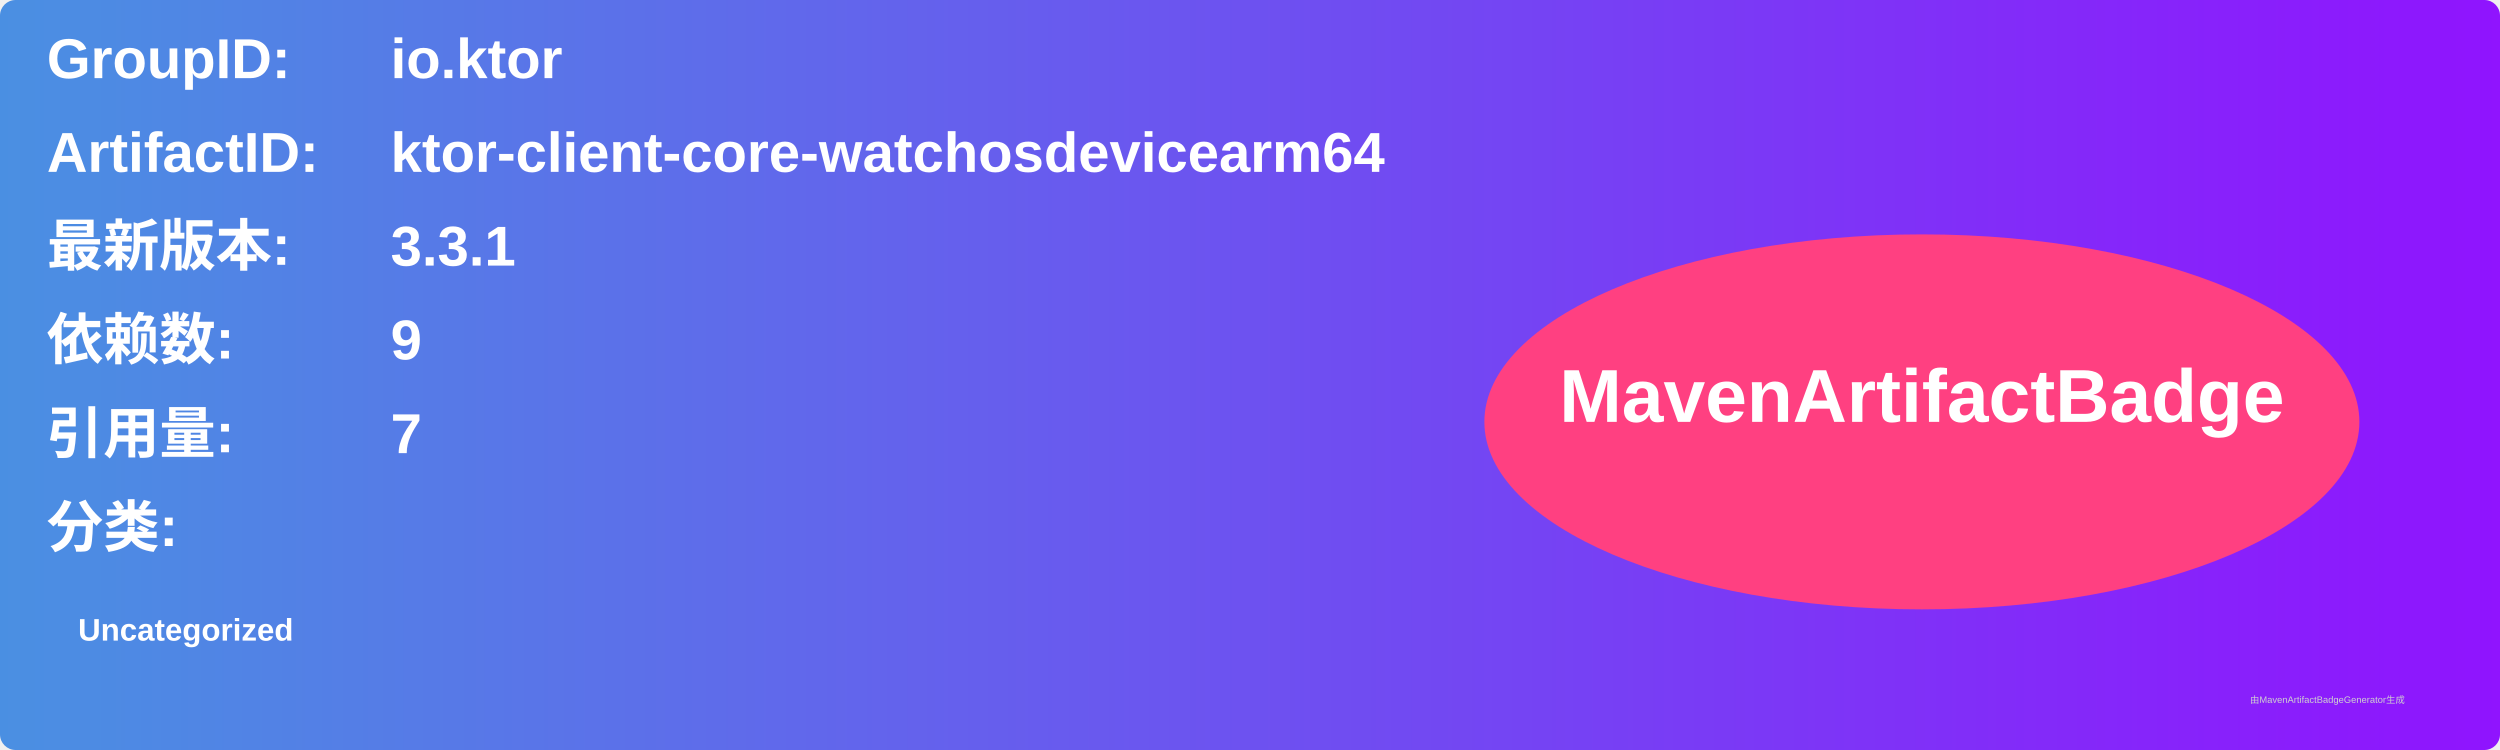
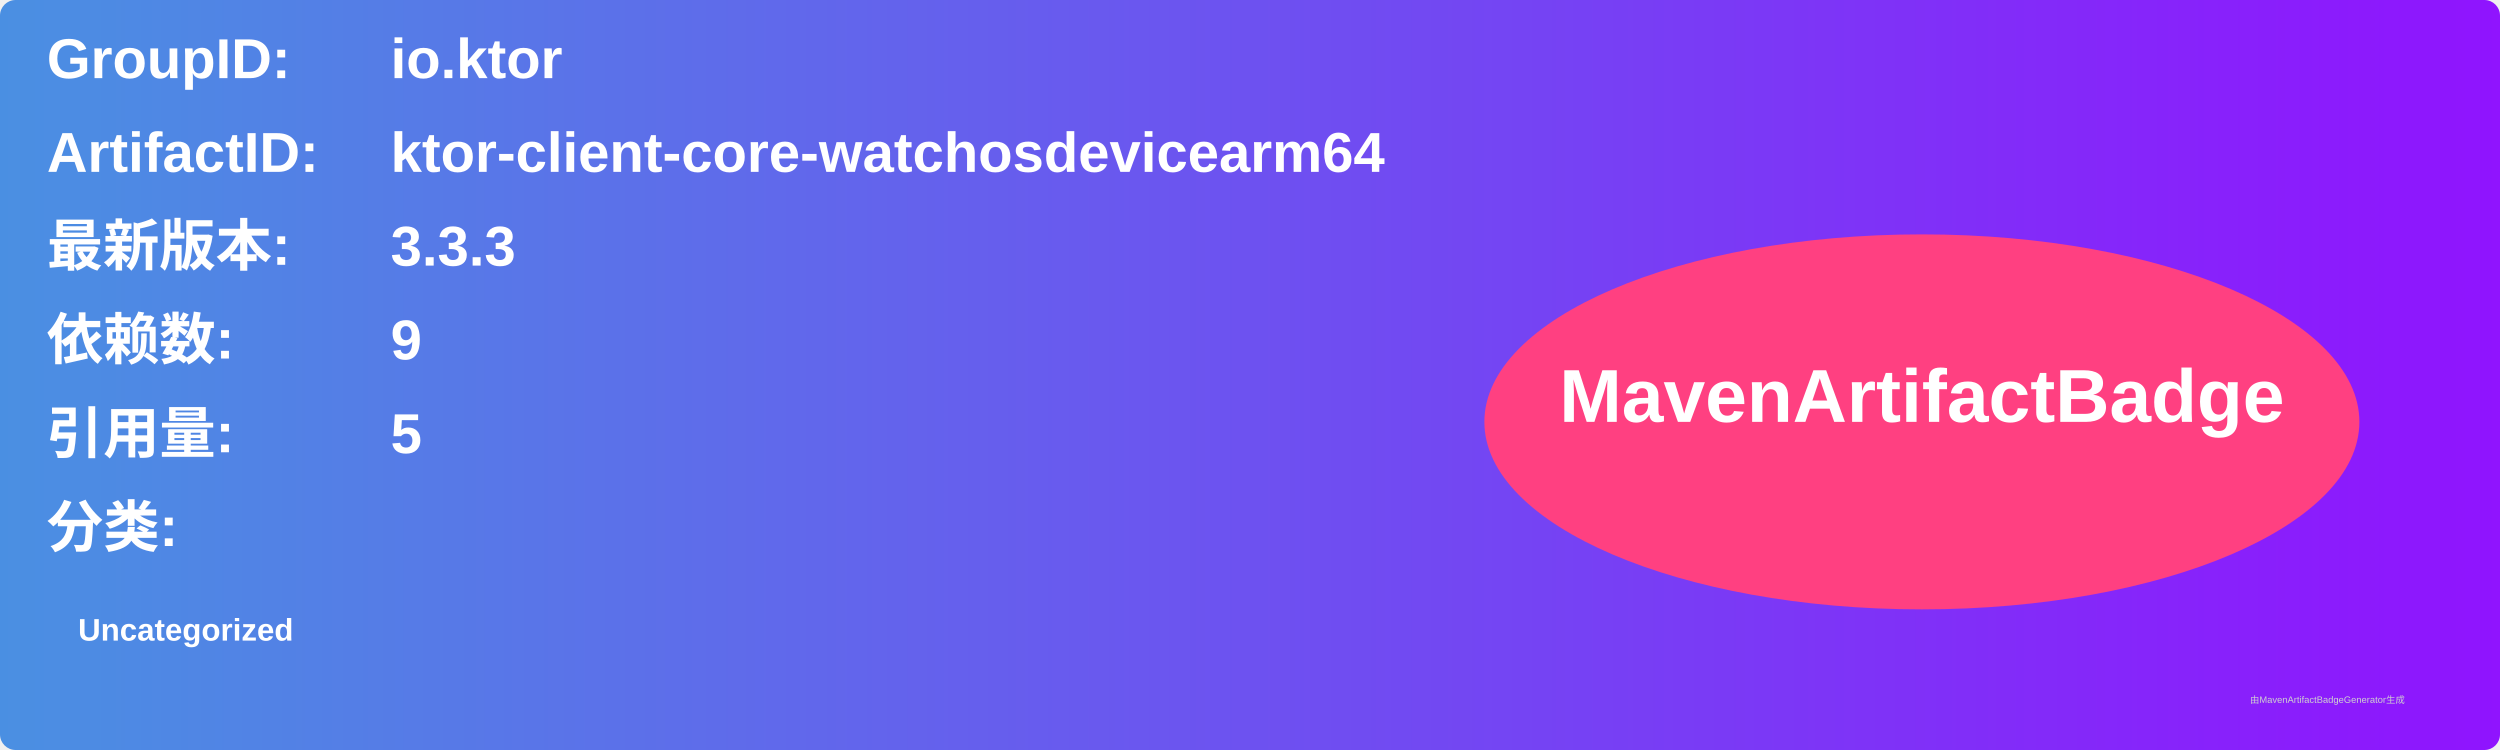
<svg xmlns="http://www.w3.org/2000/svg" width="800" height="240" viewBox="0 0 800 240">
  <linearGradient id="grad" x1="0%" y1="0%" x2="100%" y2="0%">
    <stop offset="0%" stop-color="#4a90e2" />
    <stop offset="100%" stop-color="#9013fe" />
  </linearGradient>
  <rect width="100%" height="100%" rx="5" ry="5" fill="url(#grad)" />
  <g transform="translate(15, 15)">
    <text x="0" y="10" font-family="Arial" font-size="18" fill="white" font-weight="bold" width="260">GroupID:</text>
    <text x="110" y="10" font-family="Arial" font-size="18" fill="white" font-weight="bold" width="460">io.ktor</text>
    <text x="0" y="40" font-family="Arial" font-size="18" fill="white" font-weight="bold" width="260">ArtifactID:</text>
    <text x="110" y="40" font-family="Arial" font-size="18" fill="white" font-weight="bold" width="460">ktor-client-core-watchosdevicearm64</text>
    <text x="0" y="70" font-family="Arial" font-size="18" fill="white" font-weight="bold">最新版本:</text>
    <text x="110" y="70" font-family="Arial" font-size="18" fill="white" font-weight="bold">
-       <tspan font-weight="bold">3.3.1</tspan>
+       <tspan font-weight="bold">3.3.3</tspan>
    </text>
    <text x="0" y="100" font-family="Arial" font-size="18" fill="white" font-weight="bold">依赖数: </text>
    <text x="110" y="100" font-family="Arial" font-size="18" fill="white">
      <tspan font-weight="bold">9</tspan>
    </text>
    <text x="0" y="130" font-family="Arial" font-size="18" fill="white" font-weight="bold">引用量: </text>
    <text x="110" y="130" font-family="Arial" font-size="18" fill="white">
-       <tspan font-weight="bold">7</tspan>
+       <tspan font-weight="bold">5</tspan>
    </text>
    <text x="0" y="160" font-family="Arial" font-size="18" fill="white" font-weight="bold">分类:</text>
    <text x="10" y="190" font-family="Arial" font-size="10" fill="white">
      <tspan font-weight="bold">Uncategorized</tspan>
    </text>
    <ellipse cx="600" cy="120" rx="140" ry="60" fill="#ff4081" />
    <text x="600" y="120" text-anchor="middle" font-family="Arial" font-size="24" fill="white" font-weight="bold">MavenArtifactBadge</text>
  </g>
  <text x="720" y="225" font-family="Arial" font-size="3" fill="#d0d0d0">由MavenArtifactBadgeGenerator生成</text>
</svg>
